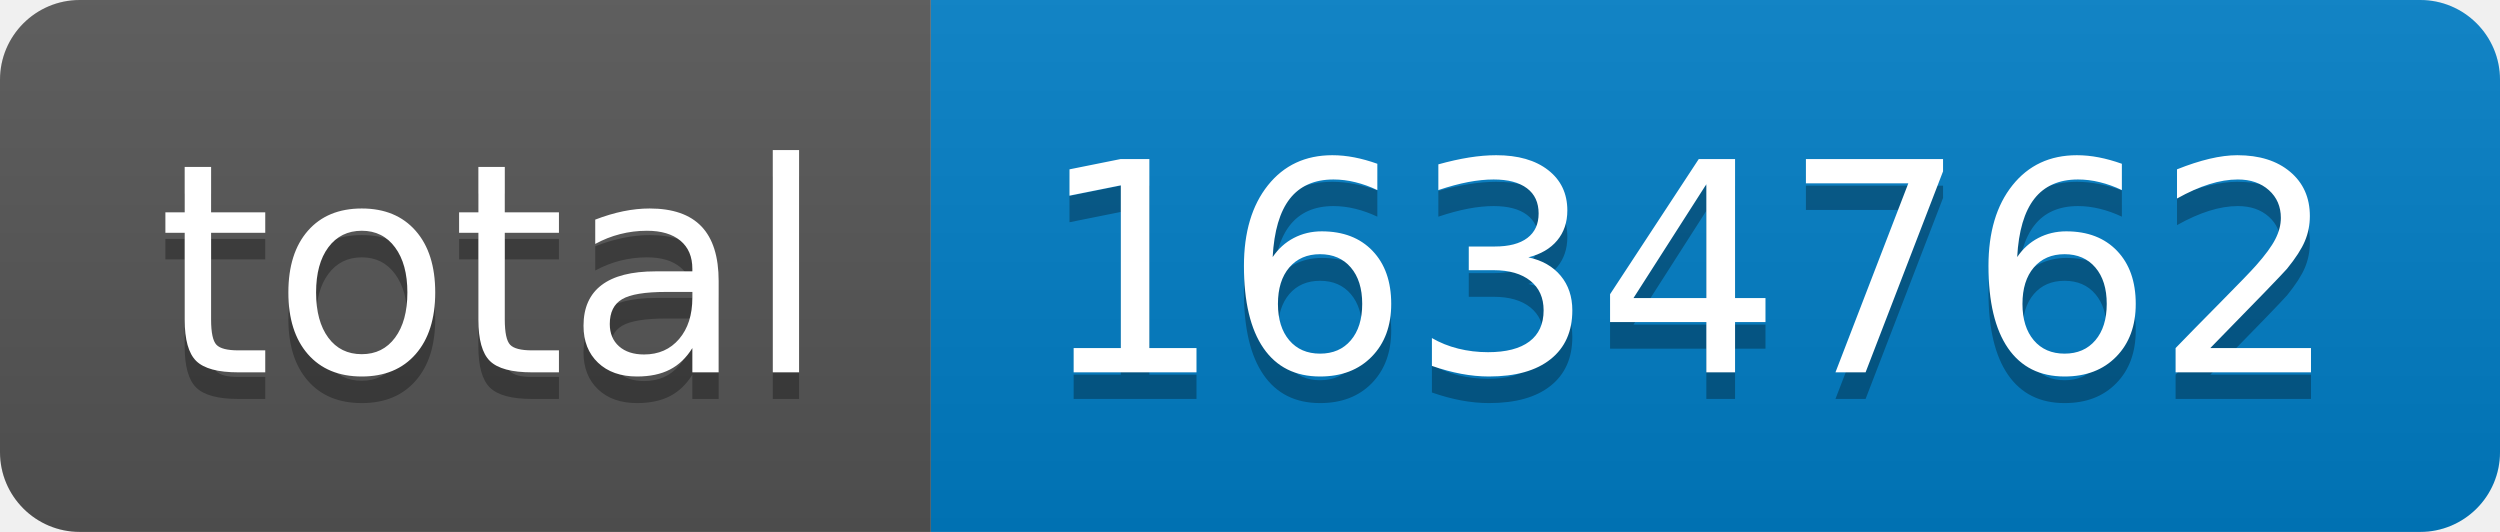
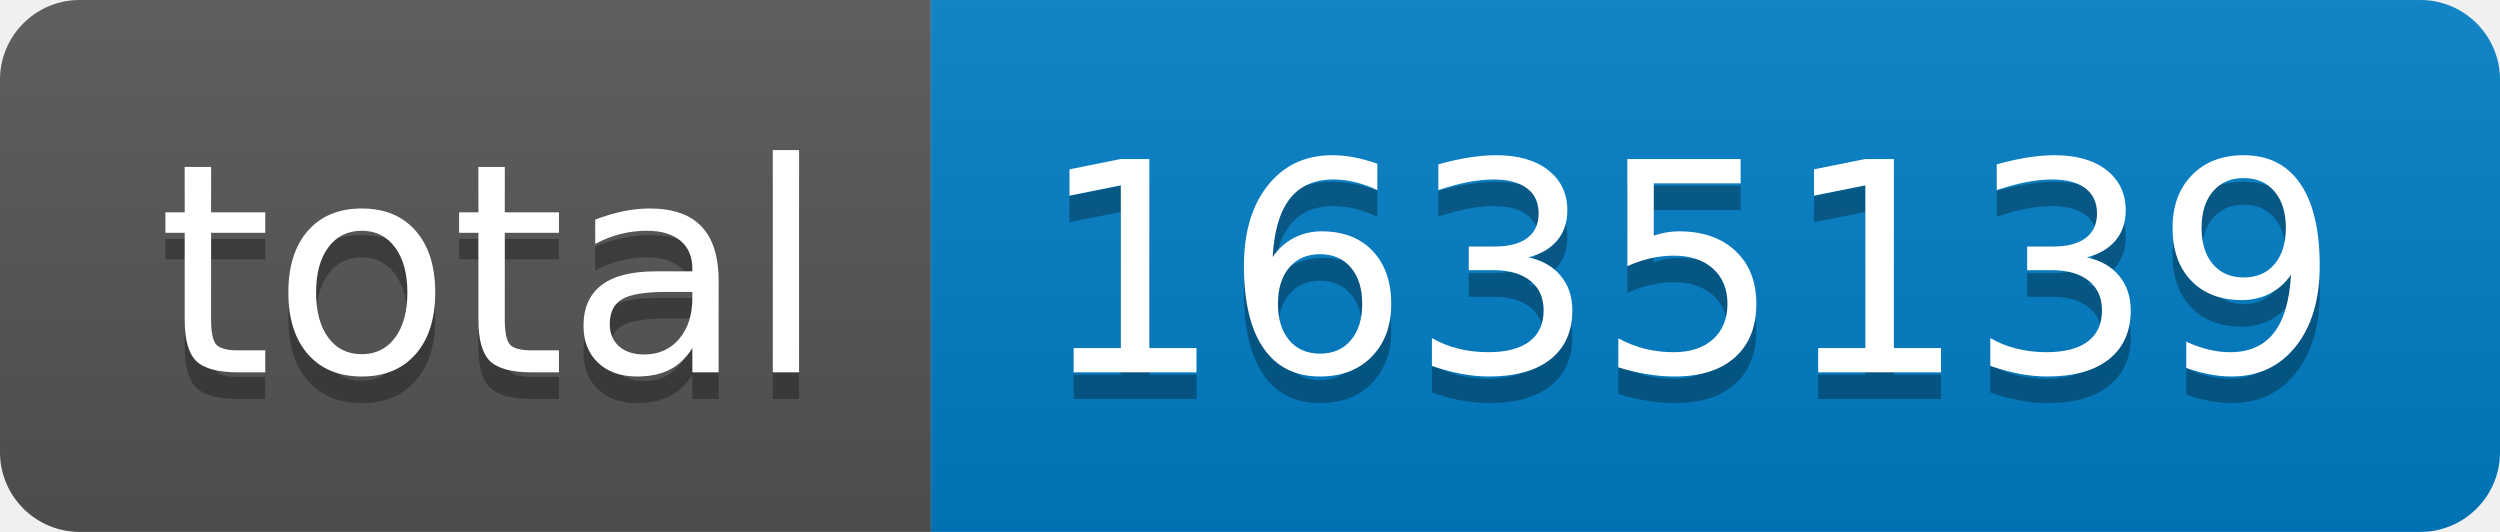
- <svg xmlns="http://www.w3.org/2000/svg" width="94" height="20" role="img" aria-label="total: 1634762">
+ <svg xmlns="http://www.w3.org/2000/svg" width="94" height="20" role="img" aria-label="total: 1635139">
  <linearGradient id="s" x2="0" y2="100%">
    <stop offset="0" stop-color="#bbb" stop-opacity=".1" />
    <stop offset="1" stop-opacity=".1" />
  </linearGradient>
  <clipPath id="r">
    <rect width="94" height="20" rx="3" fill="#fff" />
  </clipPath>
  <g clip-path="url(#r)">
    <rect width="35" height="20" fill="#555" />
    <rect x="35" width="59" height="20" fill="#007ec6" />
    <rect width="94" height="20" fill="url(#s)" />
  </g>
  <g fill="#fff" text-anchor="middle" font-family="Verdana,Geneva,DejaVu Sans,sans-serif" text-rendering="geometricPrecision" font-size="110">
    <text aria-hidden="true" x="185" y="150" fill="#010101" fill-opacity=".3" transform="scale(.1)" textLength="250">total</text>
    <text x="185" y="140" transform="scale(.1)" fill="#fff" textLength="250">total</text>
-     <text aria-hidden="true" x="635" y="150" fill="#010101" fill-opacity=".3" transform="scale(.1)" textLength="490">1634762</text>
-     <text x="635" y="140" transform="scale(.1)" fill="#fff" textLength="490">1634762</text>
+     <text aria-hidden="true" x="635" y="150" fill="#010101" fill-opacity=".3" transform="scale(.1)" textLength="490">1635139</text>
+     <text x="635" y="140" transform="scale(.1)" fill="#fff" textLength="490">1635139</text>
  </g>
</svg>
